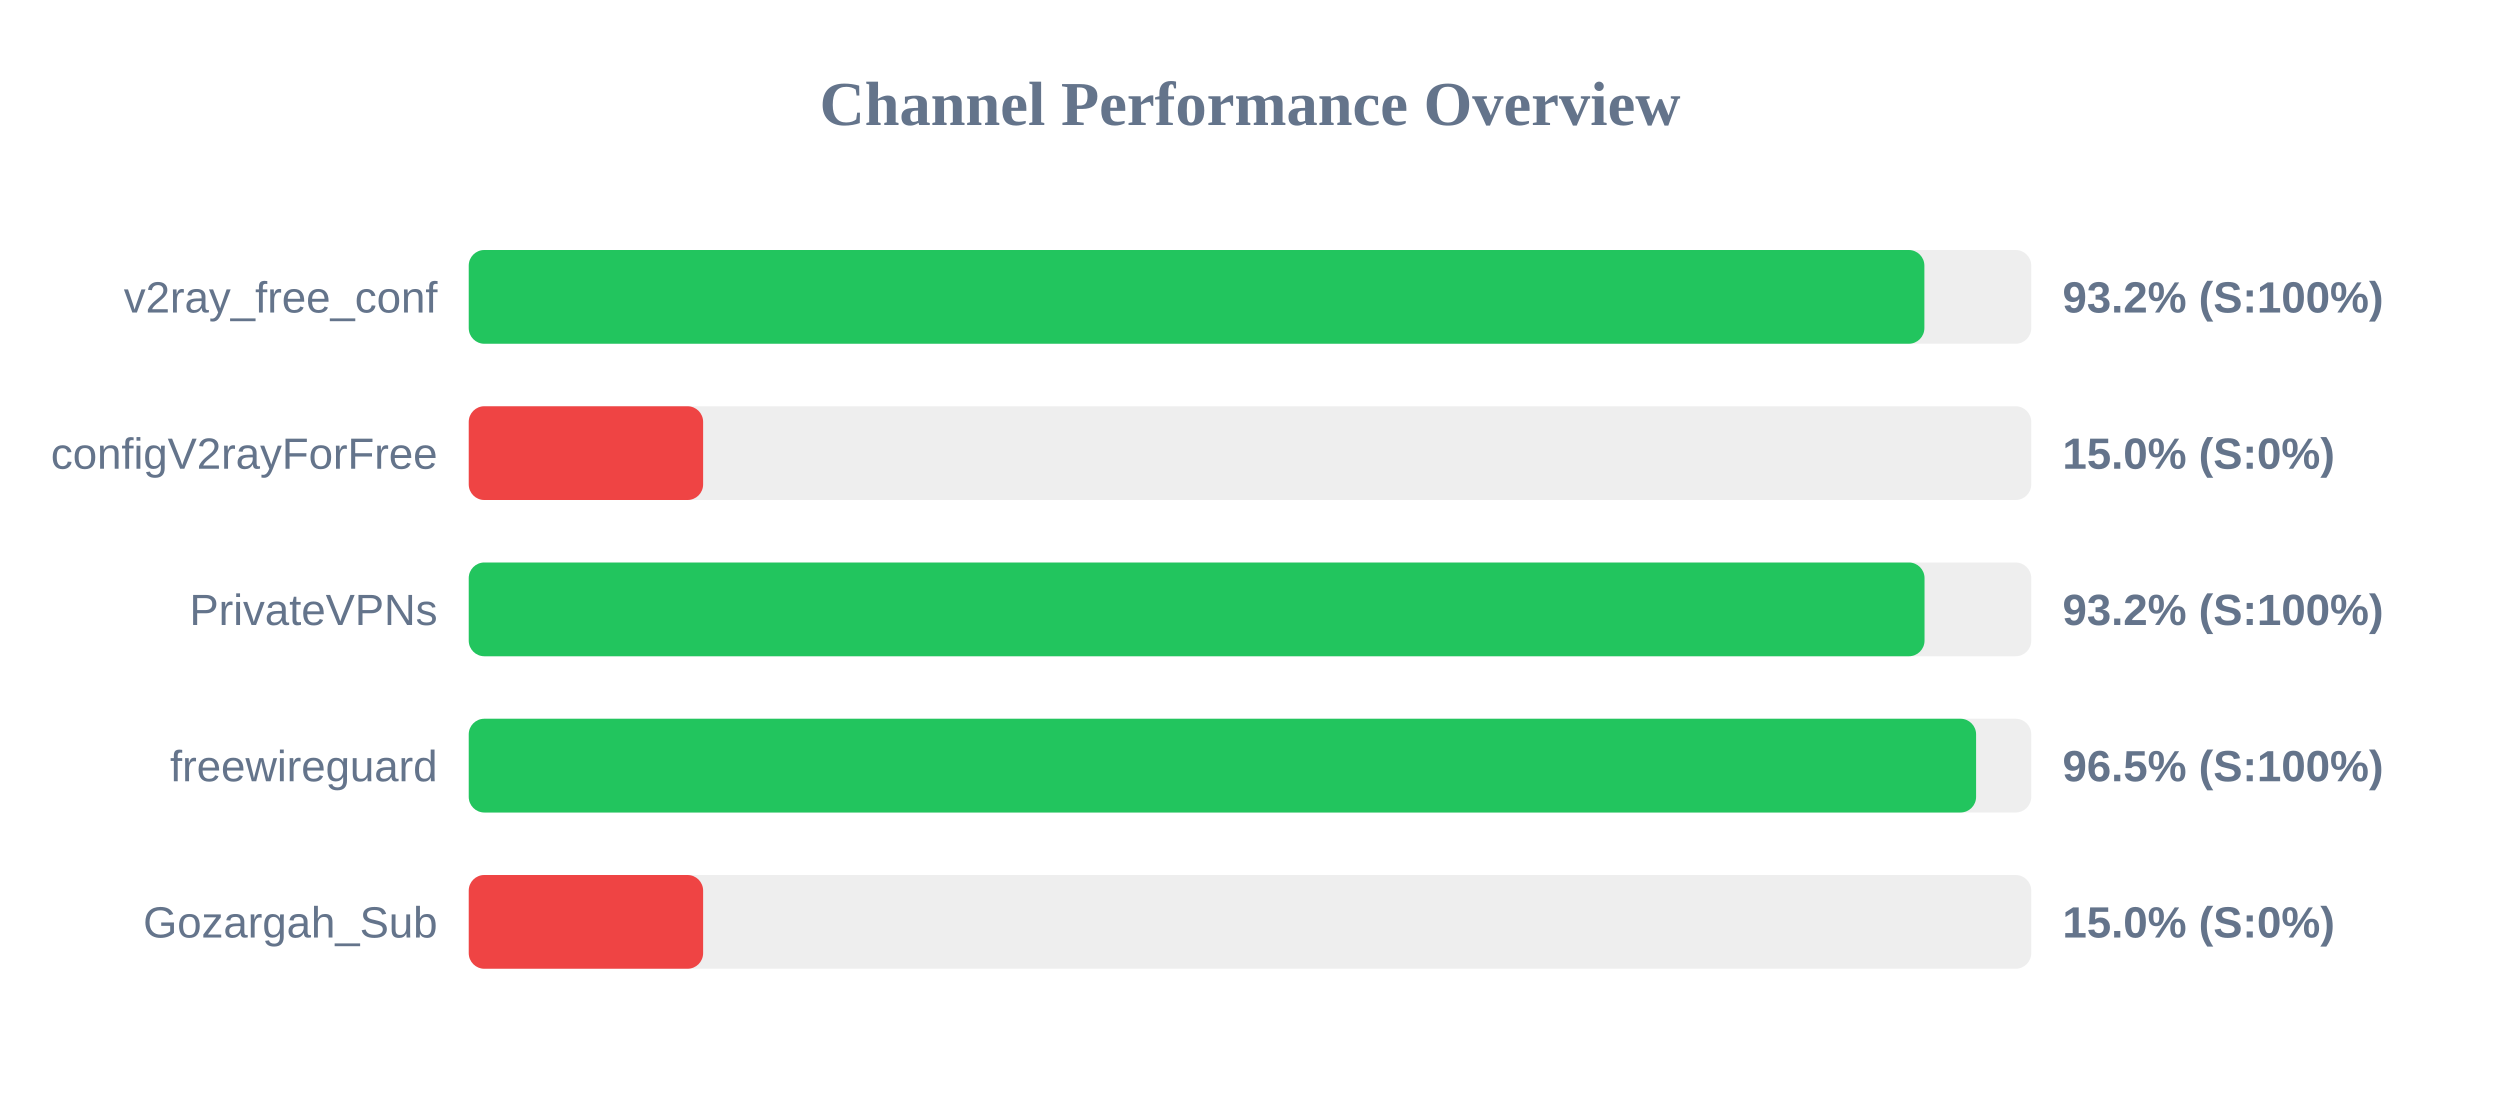
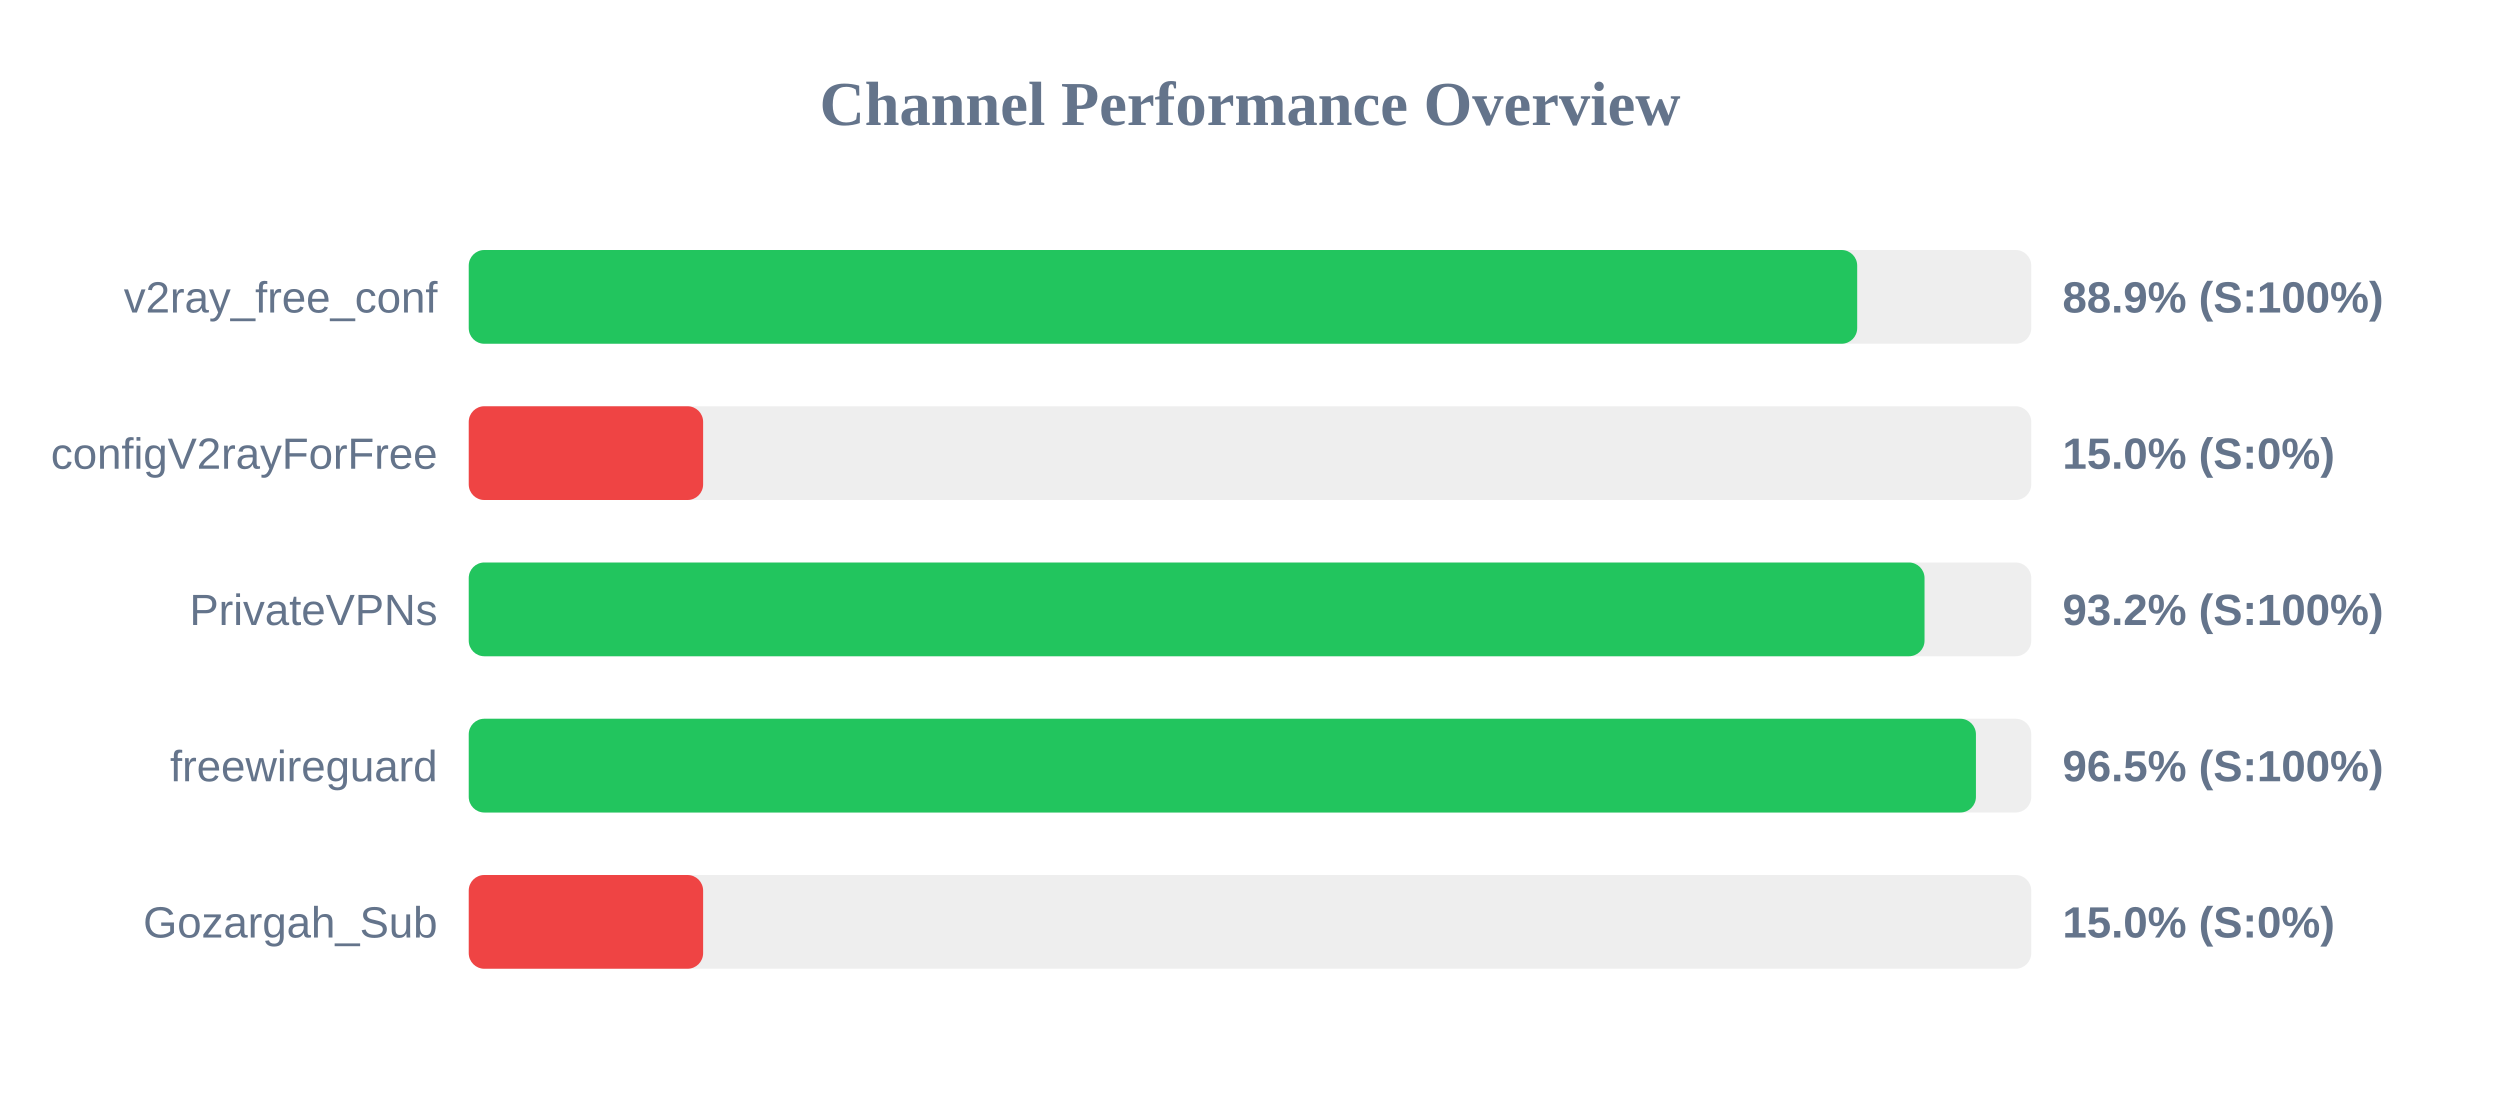
<svg xmlns="http://www.w3.org/2000/svg" width="800" height="350" version="1.1">
  <style>
        .row { font: 14px Arial; fill: #64748b; }
        .score { font: bold 14px Arial; fill: #64748b; }
    </style>
  <text x="400" y="40" text-anchor="middle" font-size="20px" font-weight="bold" fill="#64748b">Channel Performance Overview</text>
  <rect x="150" y="80" width="500" height="30" fill="#eee" rx="5" />
-   <rect x="150" y="80" width="465.8" height="30" fill="#22c55e" rx="5" />
+   <rect x="150" y="80" width="444.3" height="30" fill="#22c55e" rx="5" />
  <text x="140" y="100" text-anchor="end" class="row">v2ray_free_conf</text>
-   <text x="660" y="100" text-anchor="start" class="score">93.2% (S:100%)</text>
+   <text x="660" y="100" text-anchor="start" class="score">88.9% (S:100%)</text>
  <rect x="150" y="130" width="500" height="30" fill="#eee" rx="5" />
  <rect x="150" y="130" width="75.0" height="30" fill="#ef4444" rx="5" />
  <text x="140" y="150" text-anchor="end" class="row">configV2rayForFree</text>
  <text x="660" y="150" text-anchor="start" class="score">15.0% (S:0%)</text>
  <rect x="150" y="180" width="500" height="30" fill="#eee" rx="5" />
  <rect x="150" y="180" width="465.85" height="30" fill="#22c55e" rx="5" />
  <text x="140" y="200" text-anchor="end" class="row">PrivateVPNs</text>
  <text x="660" y="200" text-anchor="start" class="score">93.2% (S:100%)</text>
  <rect x="150" y="230" width="500" height="30" fill="#eee" rx="5" />
-   <rect x="150" y="230" width="482.35" height="30" fill="#22c55e" rx="5" />
+   <rect x="150" y="230" width="482.3" height="30" fill="#22c55e" rx="5" />
  <text x="140" y="250" text-anchor="end" class="row">freewireguard</text>
  <text x="660" y="250" text-anchor="start" class="score">96.5% (S:100%)</text>
  <rect x="150" y="280" width="500" height="30" fill="#eee" rx="5" />
  <rect x="150" y="280" width="75.0" height="30" fill="#ef4444" rx="5" />
  <text x="140" y="300" text-anchor="end" class="row">Gozargah_Sub</text>
  <text x="660" y="300" text-anchor="start" class="score">15.0% (S:0%)</text>
</svg>
